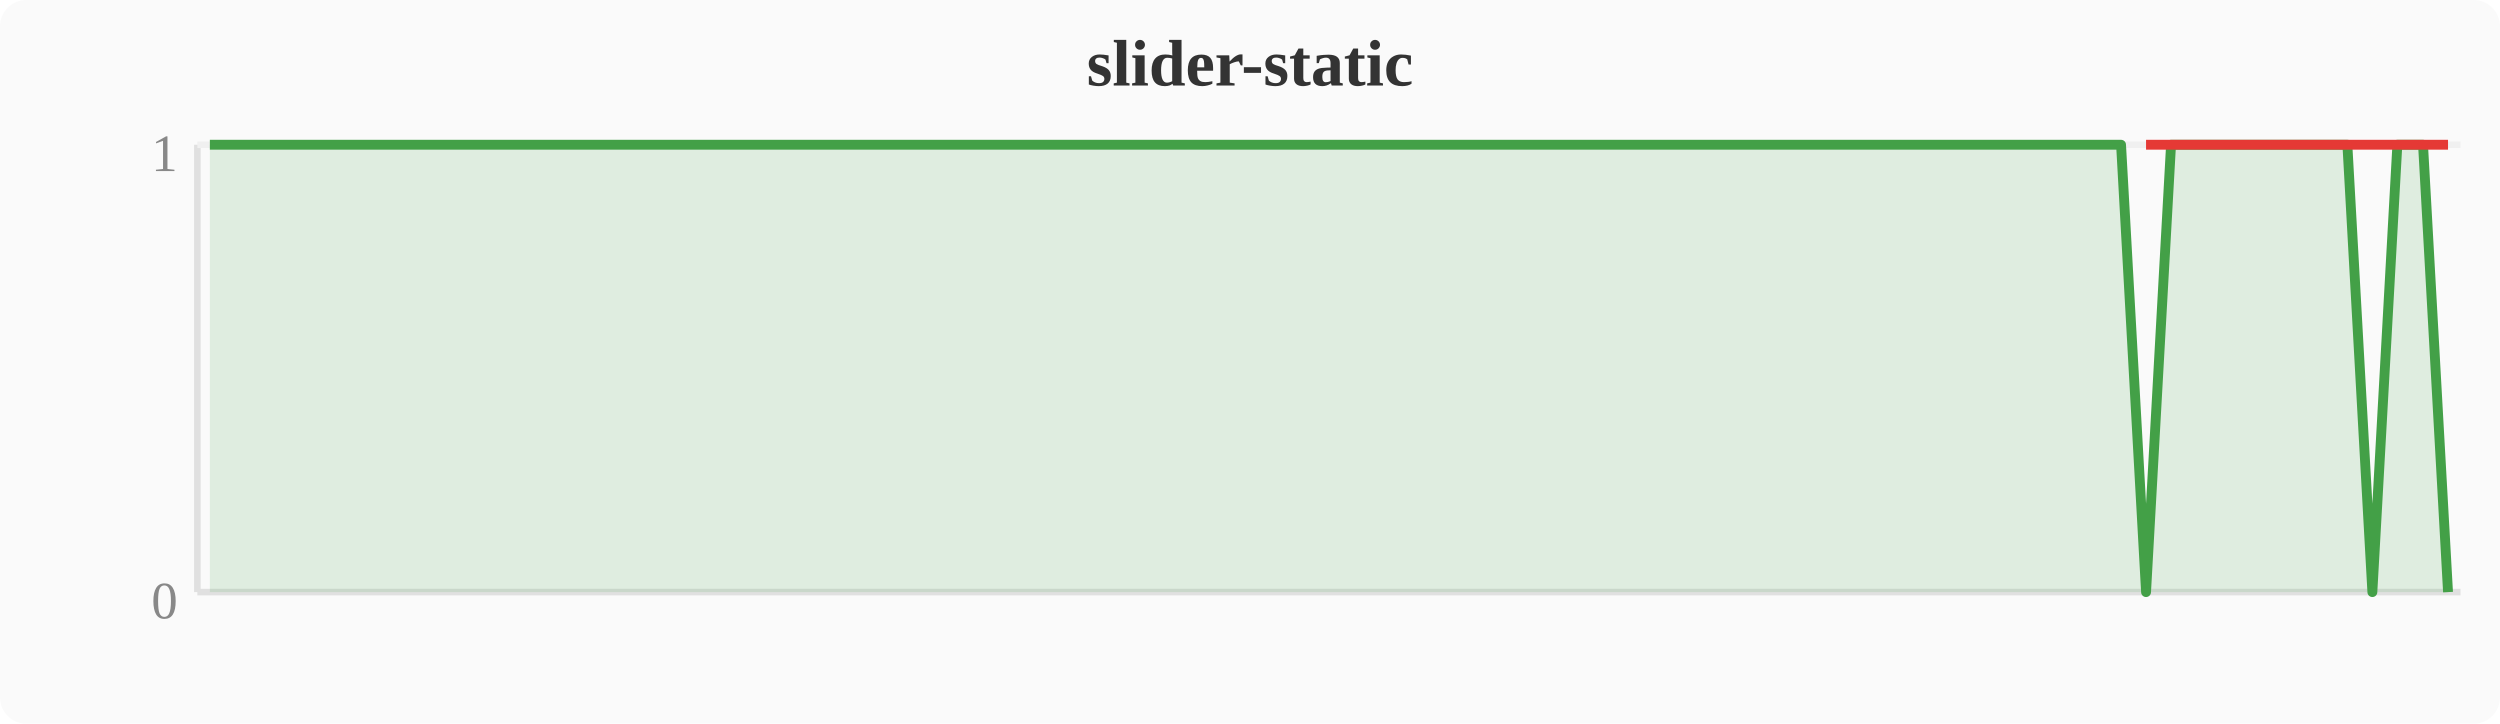
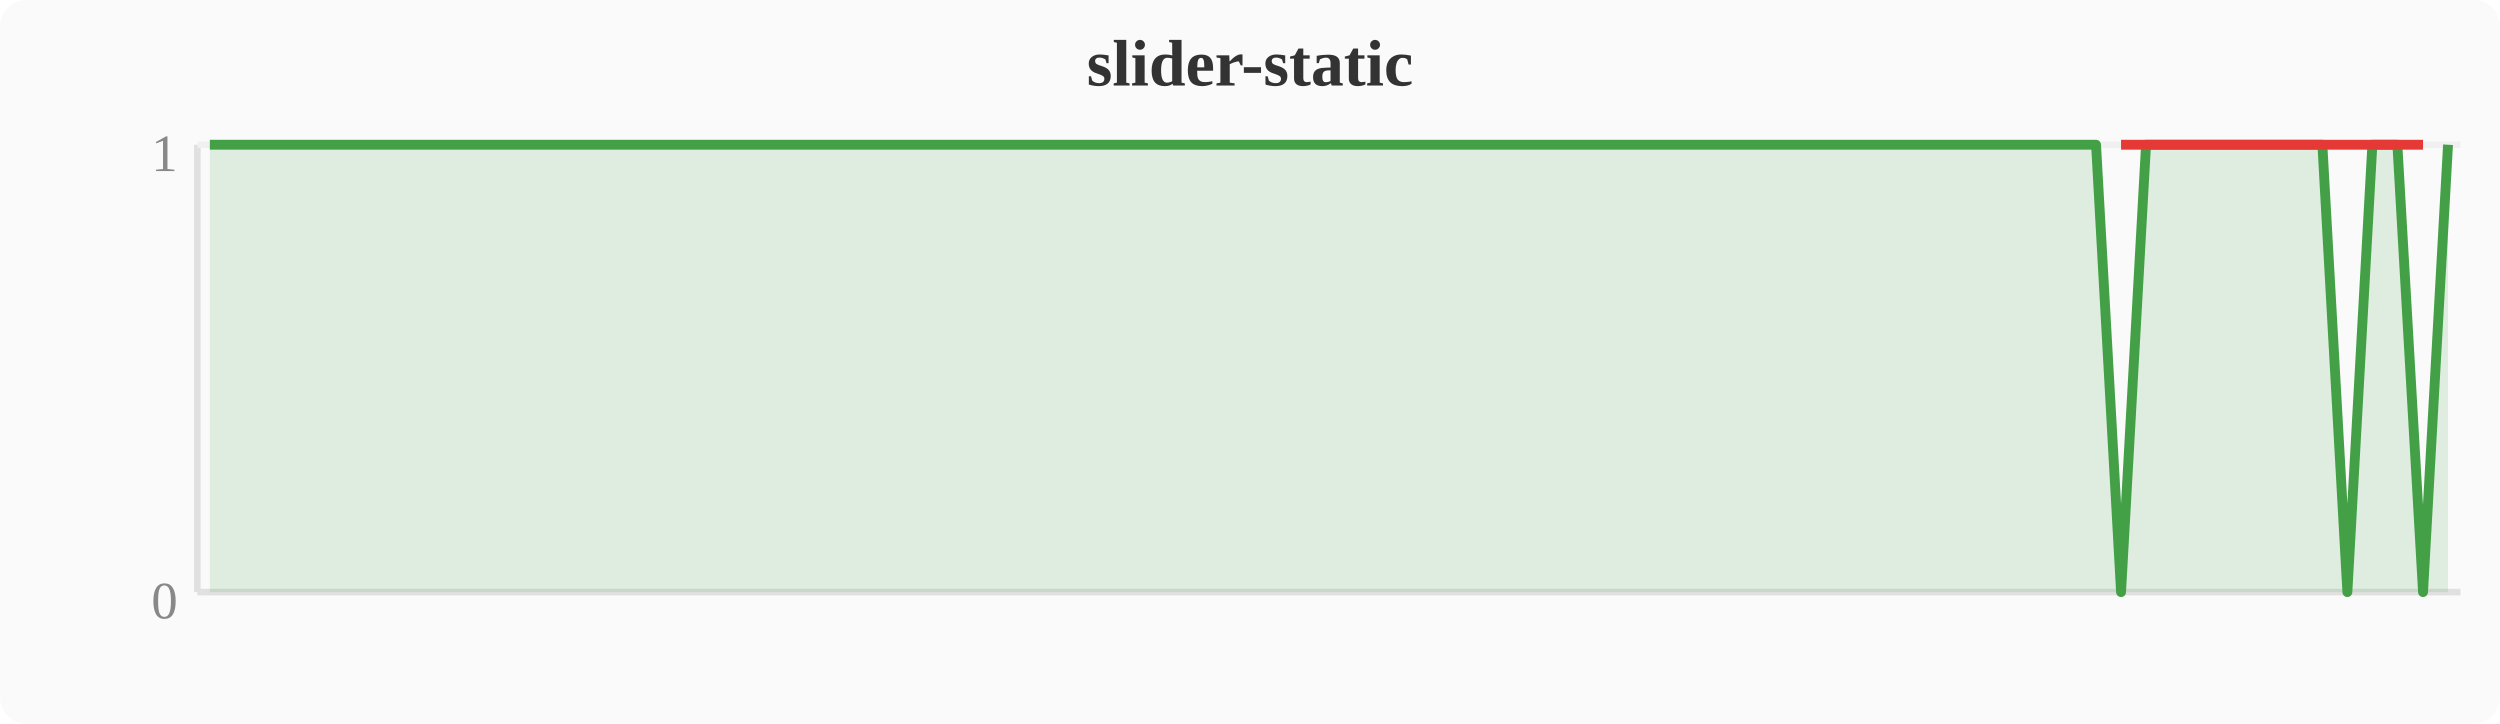
<svg xmlns="http://www.w3.org/2000/svg" width="380" height="110" viewBox="0 0 380 110">
  <rect width="380" height="110" fill="#fafafa" rx="4" />
  <text x="190" y="13" text-anchor="middle" font-size="10" font-weight="bold" fill="#333">slider-static</text>
  <line x1="30" y1="22" x2="30" y2="90" stroke="#e0e0e0" stroke-width="1" />
  <line x1="30" y1="90" x2="374" y2="90" stroke="#e0e0e0" stroke-width="1" />
  <line x1="30" y1="22" x2="374" y2="22" stroke="#f0f0f0" stroke-width="1" />
  <text x="27" y="94" text-anchor="end" font-size="8" fill="#888">0</text>
  <text x="27" y="26" text-anchor="end" font-size="8" fill="#888">1</text>
-   <polygon points="31.9,22.0 35.7,22.0 39.6,22.0 43.4,22.0 47.2,22.0 51.0,22.0 54.8,22.0 58.7,22.0 62.5,22.0 66.3,22.0 70.1,22.0 74.0,22.0 77.8,22.0 81.6,22.0 85.4,22.0 89.2,22.0 93.1,22.0 96.9,22.0 100.7,22.0 104.5,22.0 108.4,22.0 112.2,22.0 116.0,22.0 119.8,22.0 123.6,22.0 127.5,22.0 131.3,22.0 135.1,22.0 138.9,22.0 142.8,22.0 146.6,22.0 150.4,22.0 154.2,22.0 158.0,22.0 161.9,22.0 165.7,22.0 169.5,22.0 173.3,22.0 177.2,22.0 181.0,22.0 184.8,22.0 188.6,22.0 192.4,22.0 196.3,22.0 200.1,22.0 203.9,22.0 207.7,22.0 211.6,22.0 215.4,22.0 219.2,22.0 223.0,22.0 226.8,22.0 230.7,22.0 234.5,22.0 238.3,22.0 242.1,22.0 246.0,22.0 249.8,22.0 253.6,22.0 257.4,22.0 261.2,22.0 265.1,22.0 268.9,22.0 272.7,22.0 276.5,22.0 280.4,22.0 284.2,22.0 288.0,22.0 291.8,22.0 295.6,22.0 299.5,22.0 303.3,22.0 307.1,22.0 310.9,22.0 314.8,22.0 318.6,22.0 322.4,22.0 326.2,90.0 330.0,22.0 333.9,22.0 337.7,22.0 341.5,22.0 345.3,22.0 349.2,22.0 353.0,22.0 356.8,22.0 360.6,90.0 364.4,22.0 368.3,22.0 372.1,90.0 372.1,90 31.9,90" fill="#43a047" opacity="0.15" />
-   <polyline points="31.9,22.0 35.7,22.0 39.6,22.0 43.4,22.0 47.2,22.0 51.0,22.0 54.8,22.0 58.7,22.0 62.5,22.0 66.3,22.0 70.1,22.0 74.0,22.0 77.8,22.0 81.6,22.0 85.4,22.0 89.2,22.0 93.1,22.0 96.9,22.0 100.7,22.0 104.5,22.0 108.4,22.0 112.2,22.0 116.0,22.0 119.8,22.0 123.6,22.0 127.5,22.0 131.3,22.0 135.1,22.0 138.9,22.0 142.8,22.0 146.6,22.0 150.4,22.0 154.2,22.0 158.0,22.0 161.9,22.0 165.7,22.0 169.5,22.0 173.3,22.0 177.2,22.0 181.0,22.0 184.8,22.0 188.6,22.0 192.4,22.0 196.3,22.0 200.1,22.0 203.9,22.0 207.7,22.0 211.6,22.0 215.4,22.0 219.2,22.0 223.0,22.0 226.8,22.0 230.7,22.0 234.5,22.0 238.3,22.0 242.1,22.0 246.0,22.0 249.8,22.0 253.6,22.0 257.4,22.0 261.2,22.0 265.1,22.0 268.9,22.0 272.7,22.0 276.5,22.0 280.4,22.0 284.2,22.0 288.0,22.0 291.8,22.0 295.6,22.0 299.5,22.0 303.3,22.0 307.1,22.0 310.9,22.0 314.8,22.0 318.6,22.0 322.4,22.0 326.2,90.0 330.0,22.0 333.9,22.0 337.7,22.0 341.5,22.0 345.3,22.0 349.2,22.0 353.0,22.0 356.8,22.0 360.6,90.0 364.4,22.0 368.3,22.0 372.1,90.0" fill="none" stroke="#43a047" stroke-width="1.5" stroke-linejoin="round" />
-   <polyline points="326.2,22.0 360.6,22.0 372.1,22.0" fill="none" stroke="#e53935" stroke-width="1.5" stroke-linejoin="round" />
+   <polygon points="31.9,22.0 35.7,22.0 39.6,22.0 43.4,22.0 47.2,22.0 51.0,22.0 54.8,22.0 58.7,22.0 62.5,22.0 66.3,22.0 70.1,22.0 74.0,22.0 77.8,22.0 81.6,22.0 85.4,22.0 89.2,22.0 93.1,22.0 96.9,22.0 100.7,22.0 104.5,22.0 108.4,22.0 112.2,22.0 116.0,22.0 119.8,22.0 123.6,22.0 127.5,22.0 131.3,22.0 135.1,22.0 138.9,22.0 142.8,22.0 146.6,22.0 150.4,22.0 154.2,22.0 158.0,22.0 161.9,22.0 165.7,22.0 169.5,22.0 173.3,22.0 177.2,22.0 181.0,22.0 184.8,22.0 188.6,22.0 192.4,22.0 196.3,22.0 200.1,22.0 203.9,22.0 207.7,22.0 211.6,22.0 215.4,22.0 219.2,22.0 223.0,22.0 226.8,22.0 230.7,22.0 234.5,22.0 238.3,22.0 242.1,22.0 246.0,22.0 249.8,22.0 253.6,22.0 257.4,22.0 261.2,22.0 265.1,22.0 268.9,22.0 272.7,22.0 276.5,22.0 280.4,22.0 284.2,22.0 288.0,22.0 291.8,22.0 295.6,22.0 299.5,22.0 303.3,22.0 307.1,22.0 310.9,22.0 314.8,22.0 318.6,22.0 322.4,90.0 326.2,22.0 330.0,22.0 333.9,22.0 337.7,22.0 341.5,22.0 345.3,22.0 349.2,22.0 353.0,22.0 356.8,90.0 360.6,22.0 364.4,22.0 368.3,90.0 372.1,22.0 372.1,90 31.9,90" fill="#43a047" opacity="0.15" />
+   <polyline points="31.9,22.0 35.7,22.0 39.6,22.0 43.4,22.0 47.2,22.0 51.0,22.0 54.8,22.0 58.7,22.0 62.5,22.0 66.3,22.0 70.1,22.0 74.0,22.0 77.8,22.0 81.6,22.0 85.4,22.0 89.2,22.0 93.1,22.0 96.9,22.0 100.7,22.0 104.5,22.0 108.4,22.0 112.2,22.0 116.0,22.0 119.8,22.0 123.6,22.0 127.5,22.0 131.3,22.0 135.1,22.0 138.9,22.0 142.8,22.0 146.6,22.0 150.4,22.0 154.2,22.0 158.0,22.0 161.9,22.0 165.7,22.0 169.5,22.0 173.3,22.0 177.2,22.0 181.0,22.0 184.8,22.0 188.6,22.0 192.4,22.0 196.3,22.0 200.1,22.0 203.9,22.0 207.7,22.0 211.6,22.0 215.4,22.0 219.2,22.0 223.0,22.0 226.8,22.0 230.7,22.0 234.5,22.0 238.3,22.0 242.1,22.0 246.0,22.0 249.8,22.0 253.6,22.0 257.4,22.0 261.2,22.0 265.1,22.0 268.9,22.0 272.7,22.0 276.5,22.0 280.4,22.0 284.2,22.0 288.0,22.0 291.8,22.0 295.6,22.0 299.5,22.0 303.3,22.0 307.1,22.0 310.9,22.0 314.8,22.0 318.6,22.0 322.4,90.0 326.2,22.0 330.0,22.0 333.9,22.0 337.7,22.0 341.5,22.0 345.3,22.0 349.2,22.0 353.0,22.0 356.8,90.0 360.6,22.0 364.4,22.0 368.3,90.0 372.1,22.0" fill="none" stroke="#43a047" stroke-width="1.5" stroke-linejoin="round" />
+   <polyline points="322.4,22.0 356.8,22.0 368.3,22.0" fill="none" stroke="#e53935" stroke-width="1.5" stroke-linejoin="round" />
</svg>
